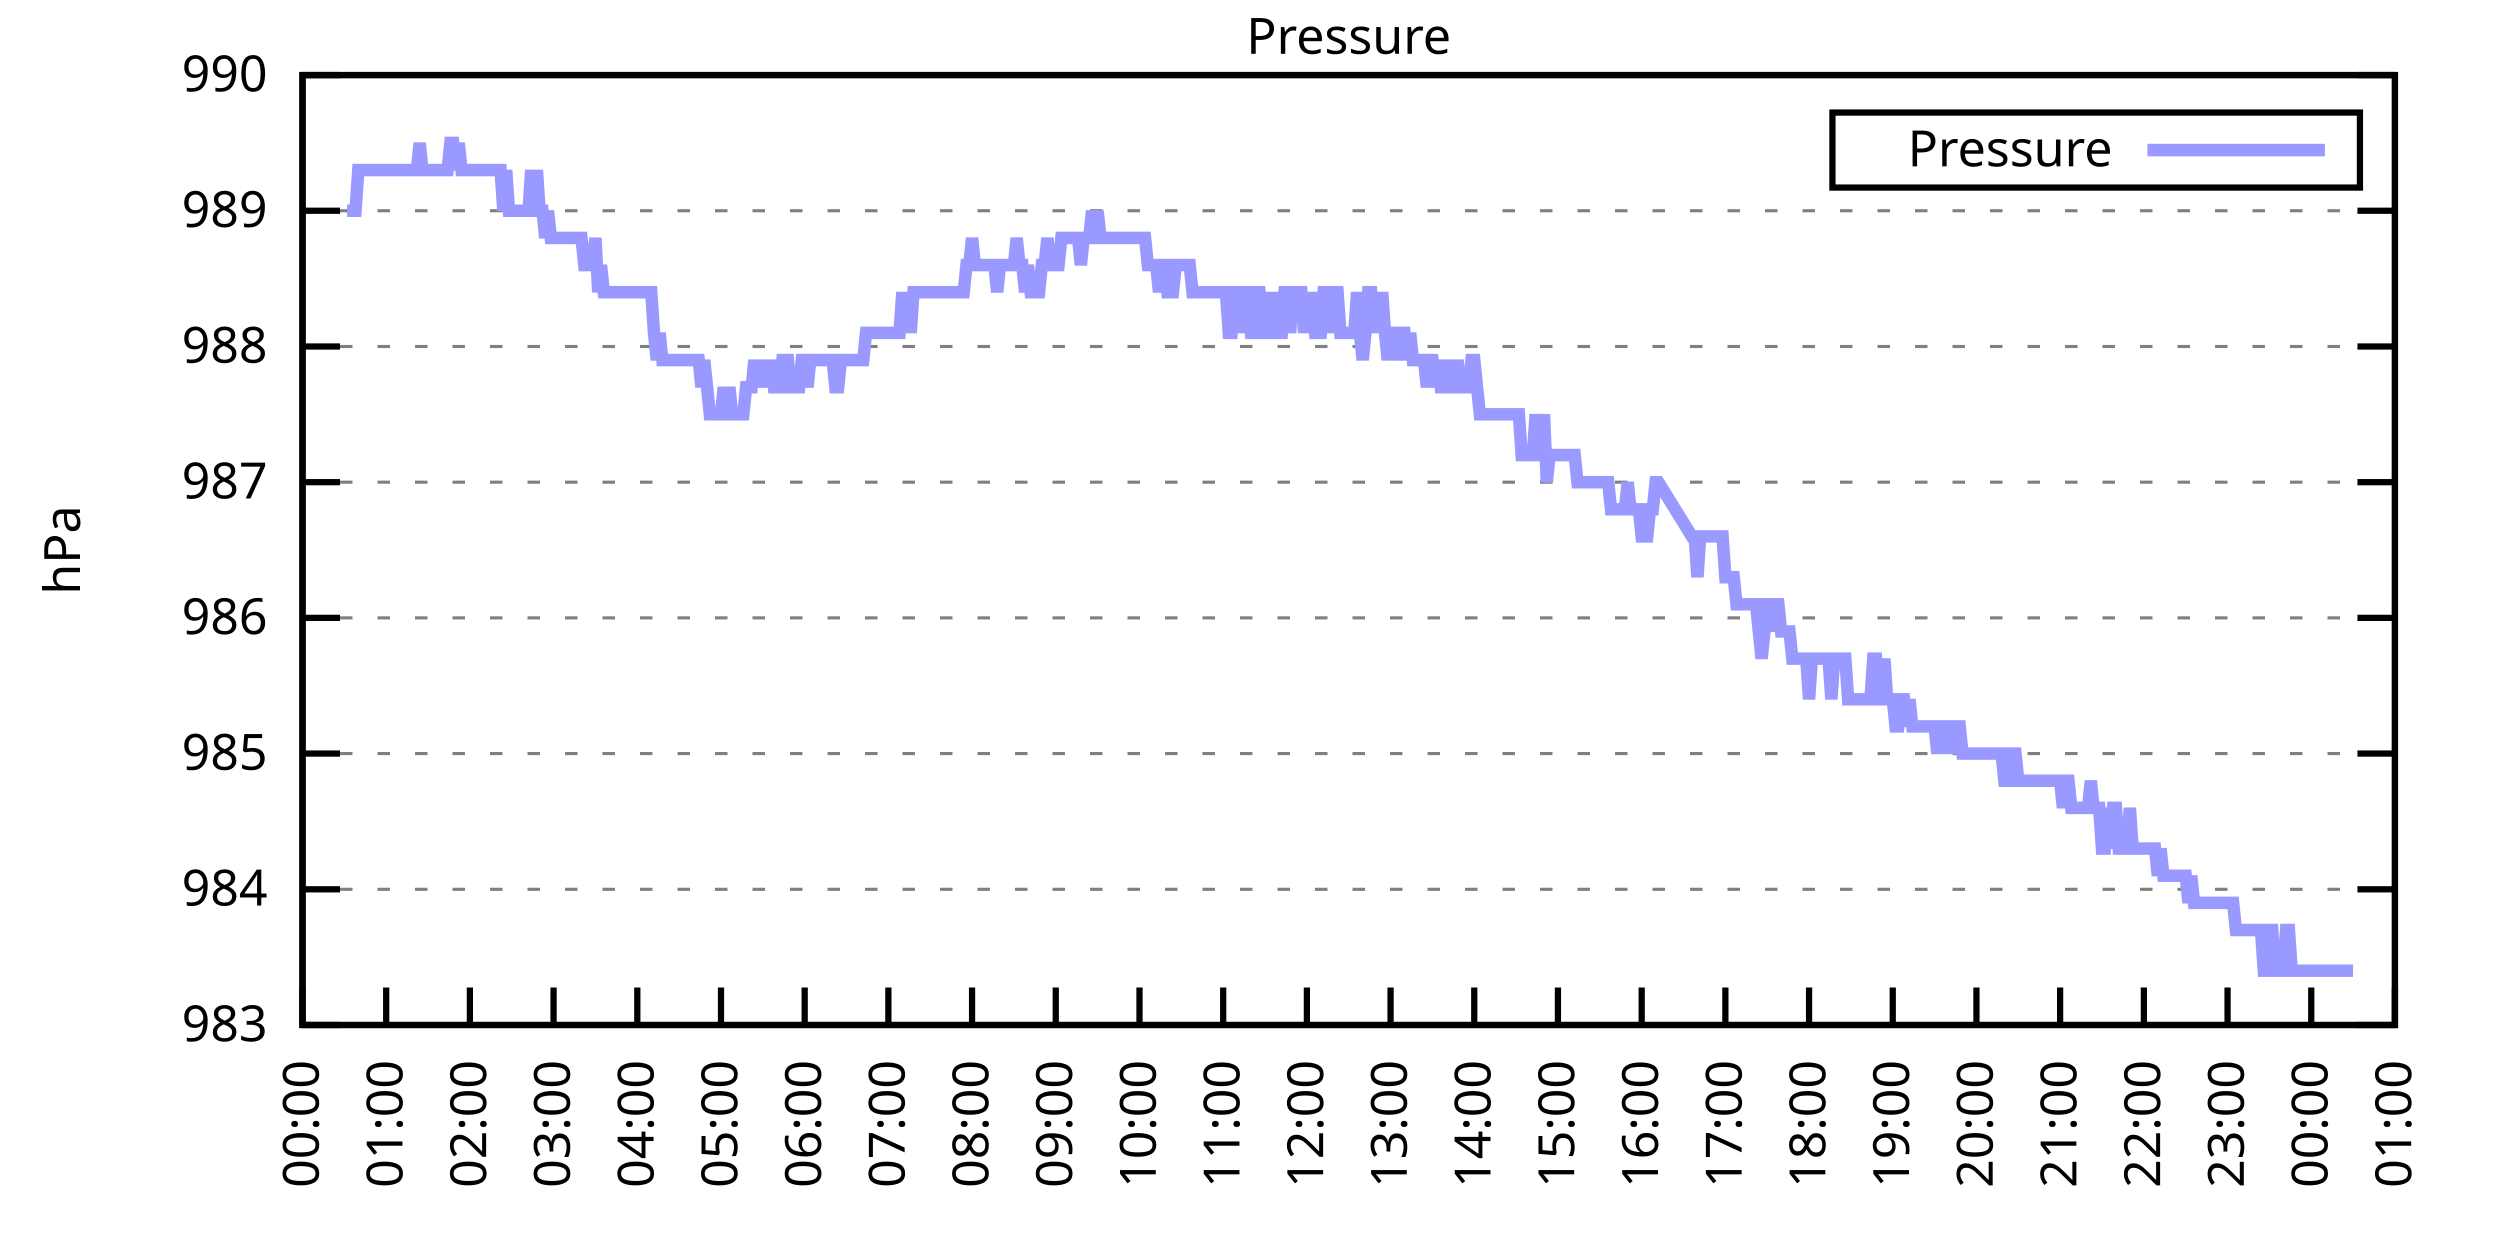
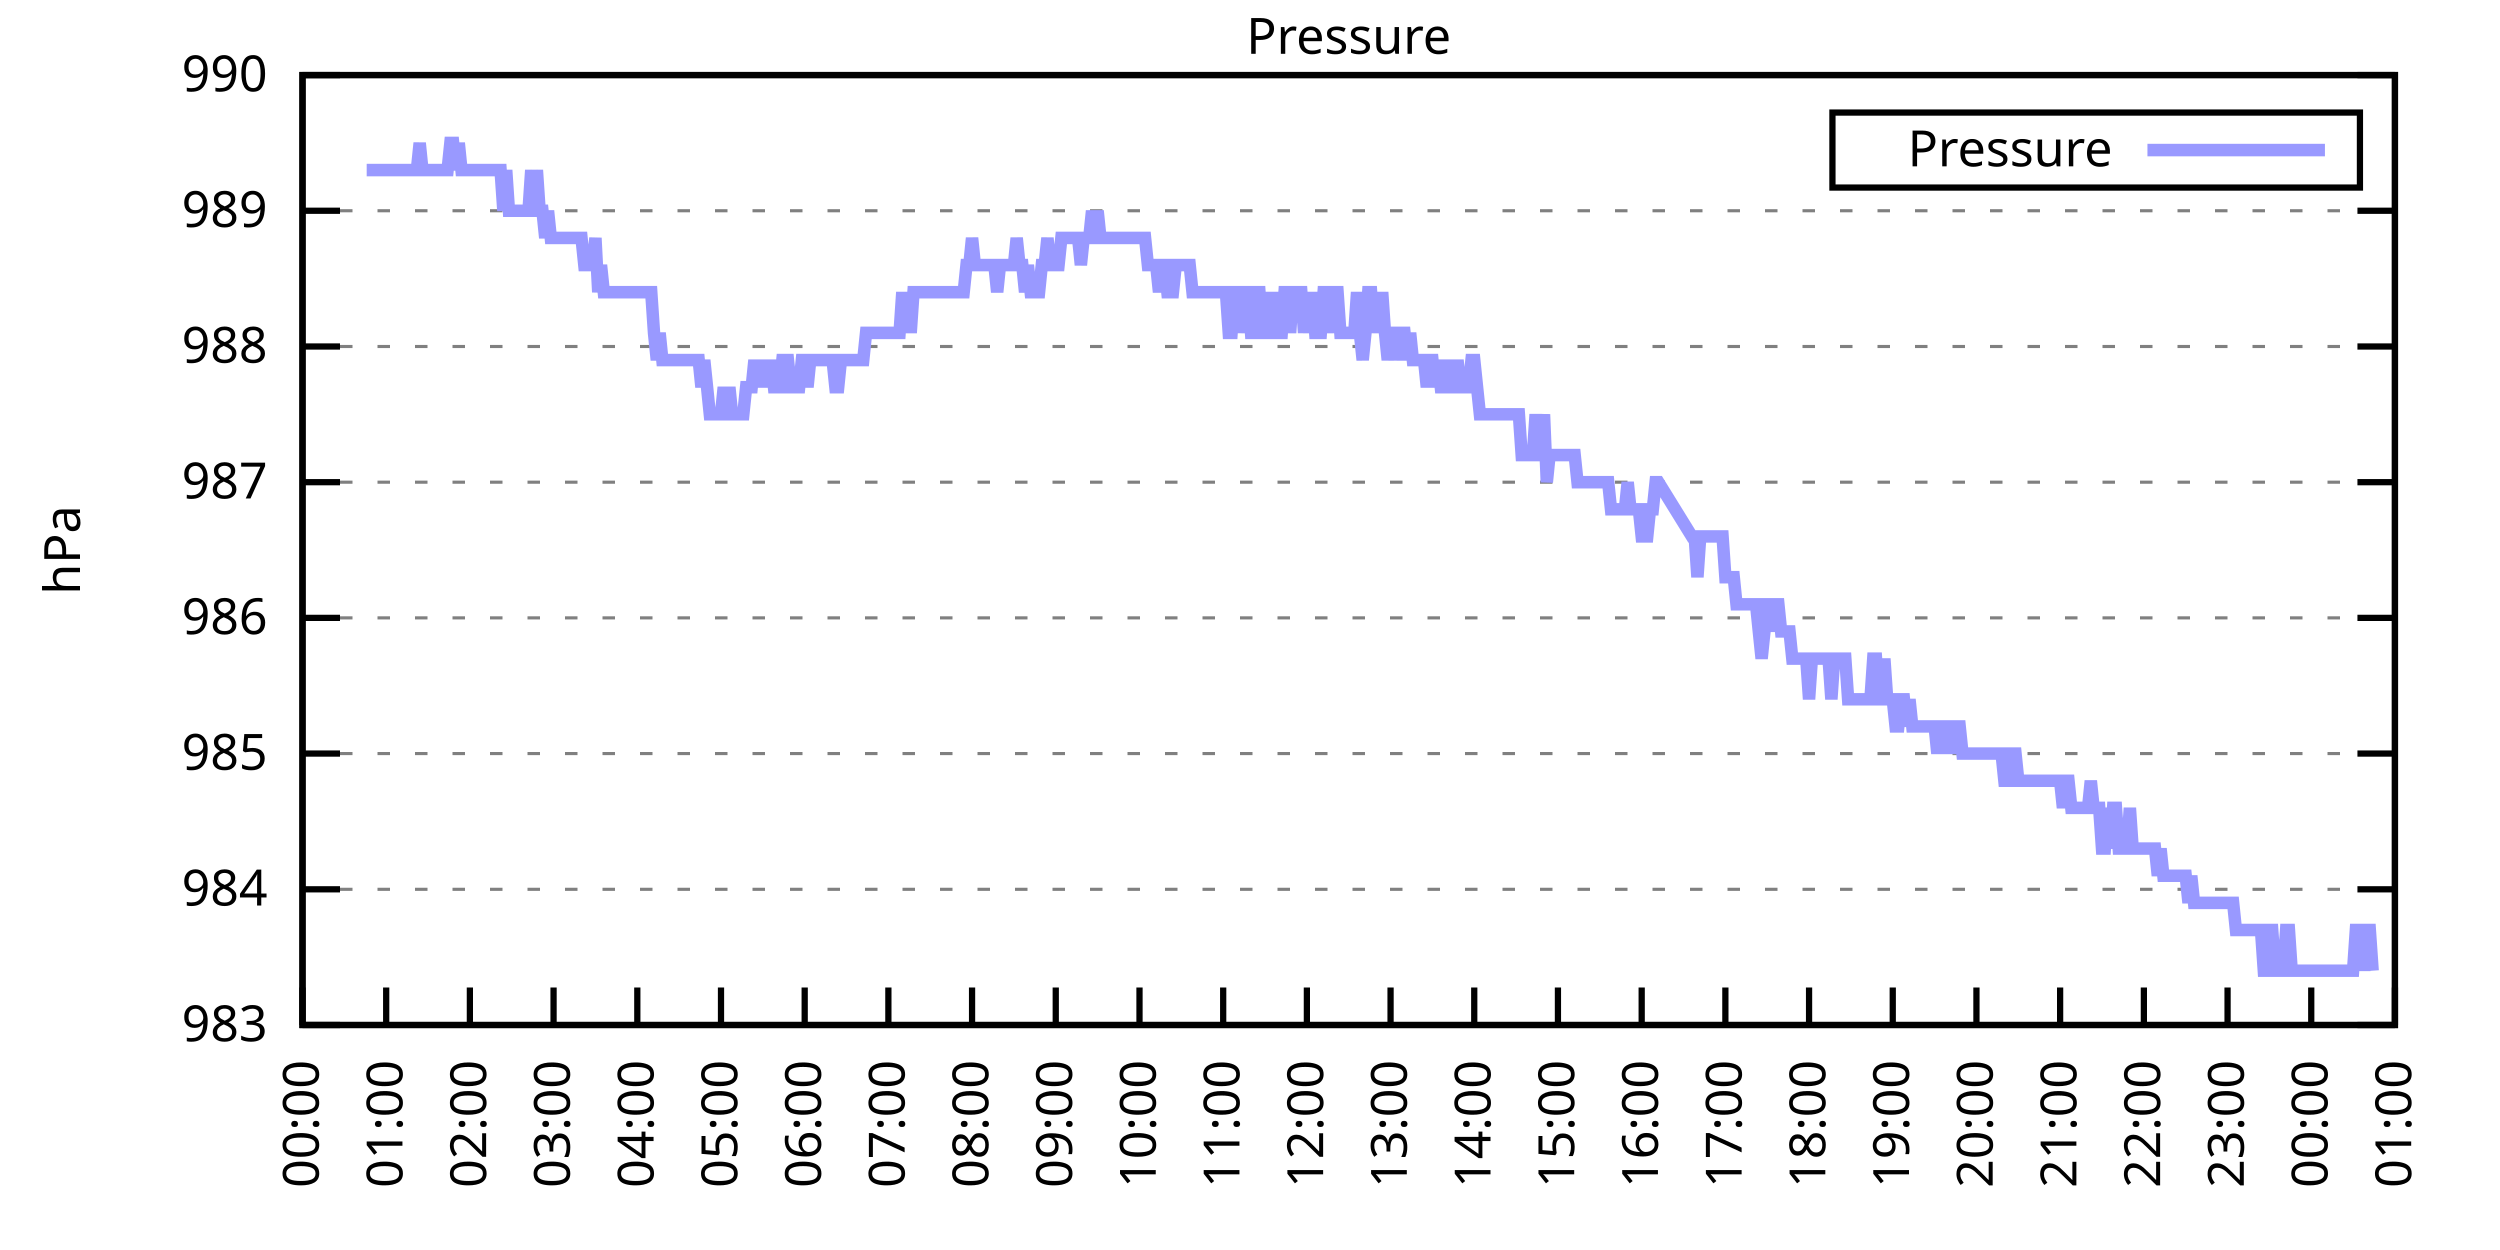
<svg xmlns="http://www.w3.org/2000/svg" xmlns:xlink="http://www.w3.org/1999/xlink" width="400" height="200" viewBox="0 0 400 200">
  <g id="gnuplot_canvas">
    <rect x="0" y="0" width="400" height="200" fill="none" />
    <defs>
      <circle id="gpDot" r="0.5" stroke-width="0.5" stroke="currentColor" />
      <path id="gpPt0" stroke-width="0.333" stroke="currentColor" d="M-1,0 h2 M0,-1 v2" />
      <path id="gpPt1" stroke-width="0.333" stroke="currentColor" d="M-1,-1 L1,1 M1,-1 L-1,1" />
      <path id="gpPt2" stroke-width="0.333" stroke="currentColor" d="M-1,0 L1,0 M0,-1 L0,1 M-1,-1 L1,1 M-1,1 L1,-1" />
      <rect id="gpPt3" stroke-width="0.333" stroke="currentColor" x="-1" y="-1" width="2" height="2" />
      <rect id="gpPt4" stroke-width="0.333" stroke="currentColor" fill="currentColor" x="-1" y="-1" width="2" height="2" />
      <circle id="gpPt5" stroke-width="0.333" stroke="currentColor" cx="0" cy="0" r="1" />
      <use xlink:href="#gpPt5" id="gpPt6" fill="currentColor" stroke="none" />
      <path id="gpPt7" stroke-width="0.333" stroke="currentColor" d="M0,-1.33 L-1.33,0.67 L1.33,0.67 z" />
      <use xlink:href="#gpPt7" id="gpPt8" fill="currentColor" stroke="none" />
      <use xlink:href="#gpPt7" id="gpPt9" stroke="currentColor" transform="rotate(180)" />
      <use xlink:href="#gpPt9" id="gpPt10" fill="currentColor" stroke="none" />
      <use xlink:href="#gpPt3" id="gpPt11" stroke="currentColor" transform="rotate(45)" />
      <use xlink:href="#gpPt11" id="gpPt12" fill="currentColor" stroke="none" />
      <path id="gpPt13" stroke-width="0.333" stroke="currentColor" d="M0,1.330 L1.265,0.411 L0.782,-1.067 L-0.782,-1.076 L-1.265,0.411 z" />
      <use xlink:href="#gpPt13" id="gpPt14" fill="currentColor" stroke="none" />
      <filter id="textbox" filterUnits="objectBoundingBox" x="0" y="0" height="1" width="1">
        <feFlood flood-color="white" flood-opacity="1" result="bgnd" />
        <feComposite in="SourceGraphic" in2="bgnd" operator="atop" />
      </filter>
      <filter id="greybox" filterUnits="objectBoundingBox" x="0" y="0" height="1" width="1">
        <feFlood flood-color="lightgrey" flood-opacity="1" result="grey" />
        <feComposite in="SourceGraphic" in2="grey" operator="atop" />
      </filter>
    </defs>
    <g fill="none" color="white" stroke="currentColor" stroke-width="1.00" stroke-linecap="butt" stroke-linejoin="miter">
</g>
    <g fill="none" color="black" stroke="currentColor" stroke-width="1.00" stroke-linecap="butt" stroke-linejoin="miter">
      <g stroke="none" shape-rendering="crispEdges">
        <polygon fill="rgb(255, 255, 255)" points="48.40,164.00 383.18,164.00 383.18,12.02 48.40,12.02 " />
      </g>
    </g>
    <g fill="none" color="black" stroke="currentColor" stroke-width="1.00" stroke-linecap="butt" stroke-linejoin="miter">
</g>
    <g fill="none" color="black" stroke="black" stroke-width="0.50" stroke-linecap="butt" stroke-linejoin="miter">
</g>
    <g fill="none" color="gray" stroke="currentColor" stroke-width="0.50" stroke-linecap="butt" stroke-linejoin="miter">
      <path stroke="gray" stroke-dasharray="2,4" class="gridline" d="M48.40,164.00 L383.19,164.00  " />
    </g>
    <g fill="none" color="gray" stroke="gray" stroke-width="1.00" stroke-linecap="butt" stroke-linejoin="miter">
</g>
    <g fill="none" color="black" stroke="currentColor" stroke-width="1.00" stroke-linecap="butt" stroke-linejoin="miter">
      <path stroke="black" d="M48.40,164.00 L54.40,164.00 M383.19,164.00 L377.19,164.00  " />
      <g transform="translate(42.80,166.60)" stroke="none" fill="black" font-family="Sans" font-size="8.00" text-anchor="end">
        <text>
          <tspan font-family="Sans"> 983</tspan>
        </text>
      </g>
    </g>
    <g fill="none" color="black" stroke="currentColor" stroke-width="1.00" stroke-linecap="butt" stroke-linejoin="miter">
</g>
    <g fill="none" color="black" stroke="black" stroke-width="0.50" stroke-linecap="butt" stroke-linejoin="miter">
</g>
    <g fill="none" color="gray" stroke="currentColor" stroke-width="0.50" stroke-linecap="butt" stroke-linejoin="miter">
      <path stroke="gray" stroke-dasharray="2,4" class="gridline" d="M48.40,142.29 L383.19,142.29  " />
    </g>
    <g fill="none" color="gray" stroke="gray" stroke-width="1.00" stroke-linecap="butt" stroke-linejoin="miter">
</g>
    <g fill="none" color="black" stroke="currentColor" stroke-width="1.00" stroke-linecap="butt" stroke-linejoin="miter">
      <path stroke="black" d="M48.40,142.29 L54.40,142.29 M383.19,142.29 L377.19,142.29  " />
      <g transform="translate(42.80,144.89)" stroke="none" fill="black" font-family="Sans" font-size="8.00" text-anchor="end">
        <text>
          <tspan font-family="Sans"> 984</tspan>
        </text>
      </g>
    </g>
    <g fill="none" color="black" stroke="currentColor" stroke-width="1.00" stroke-linecap="butt" stroke-linejoin="miter">
</g>
    <g fill="none" color="black" stroke="black" stroke-width="0.50" stroke-linecap="butt" stroke-linejoin="miter">
</g>
    <g fill="none" color="gray" stroke="currentColor" stroke-width="0.50" stroke-linecap="butt" stroke-linejoin="miter">
      <path stroke="gray" stroke-dasharray="2,4" class="gridline" d="M48.40,120.57 L383.19,120.57  " />
    </g>
    <g fill="none" color="gray" stroke="gray" stroke-width="1.00" stroke-linecap="butt" stroke-linejoin="miter">
</g>
    <g fill="none" color="black" stroke="currentColor" stroke-width="1.00" stroke-linecap="butt" stroke-linejoin="miter">
      <path stroke="black" d="M48.40,120.57 L54.40,120.57 M383.19,120.57 L377.19,120.57  " />
      <g transform="translate(42.80,123.17)" stroke="none" fill="black" font-family="Sans" font-size="8.00" text-anchor="end">
        <text>
          <tspan font-family="Sans"> 985</tspan>
        </text>
      </g>
    </g>
    <g fill="none" color="black" stroke="currentColor" stroke-width="1.00" stroke-linecap="butt" stroke-linejoin="miter">
</g>
    <g fill="none" color="black" stroke="black" stroke-width="0.50" stroke-linecap="butt" stroke-linejoin="miter">
</g>
    <g fill="none" color="gray" stroke="currentColor" stroke-width="0.50" stroke-linecap="butt" stroke-linejoin="miter">
      <path stroke="gray" stroke-dasharray="2,4" class="gridline" d="M48.40,98.86 L383.19,98.86  " />
    </g>
    <g fill="none" color="gray" stroke="gray" stroke-width="1.00" stroke-linecap="butt" stroke-linejoin="miter">
</g>
    <g fill="none" color="black" stroke="currentColor" stroke-width="1.00" stroke-linecap="butt" stroke-linejoin="miter">
      <path stroke="black" d="M48.40,98.86 L54.40,98.86 M383.19,98.86 L377.19,98.86  " />
      <g transform="translate(42.80,101.46)" stroke="none" fill="black" font-family="Sans" font-size="8.00" text-anchor="end">
        <text>
          <tspan font-family="Sans"> 986</tspan>
        </text>
      </g>
    </g>
    <g fill="none" color="black" stroke="currentColor" stroke-width="1.00" stroke-linecap="butt" stroke-linejoin="miter">
</g>
    <g fill="none" color="black" stroke="black" stroke-width="0.50" stroke-linecap="butt" stroke-linejoin="miter">
</g>
    <g fill="none" color="gray" stroke="currentColor" stroke-width="0.50" stroke-linecap="butt" stroke-linejoin="miter">
      <path stroke="gray" stroke-dasharray="2,4" class="gridline" d="M48.40,77.15 L383.19,77.15  " />
    </g>
    <g fill="none" color="gray" stroke="gray" stroke-width="1.00" stroke-linecap="butt" stroke-linejoin="miter">
</g>
    <g fill="none" color="black" stroke="currentColor" stroke-width="1.00" stroke-linecap="butt" stroke-linejoin="miter">
      <path stroke="black" d="M48.40,77.15 L54.40,77.15 M383.19,77.15 L377.19,77.15  " />
      <g transform="translate(42.80,79.75)" stroke="none" fill="black" font-family="Sans" font-size="8.00" text-anchor="end">
        <text>
          <tspan font-family="Sans"> 987</tspan>
        </text>
      </g>
    </g>
    <g fill="none" color="black" stroke="currentColor" stroke-width="1.00" stroke-linecap="butt" stroke-linejoin="miter">
</g>
    <g fill="none" color="black" stroke="black" stroke-width="0.50" stroke-linecap="butt" stroke-linejoin="miter">
</g>
    <g fill="none" color="gray" stroke="currentColor" stroke-width="0.50" stroke-linecap="butt" stroke-linejoin="miter">
      <path stroke="gray" stroke-dasharray="2,4" class="gridline" d="M48.40,55.44 L383.19,55.44  " />
    </g>
    <g fill="none" color="gray" stroke="gray" stroke-width="1.00" stroke-linecap="butt" stroke-linejoin="miter">
</g>
    <g fill="none" color="black" stroke="currentColor" stroke-width="1.00" stroke-linecap="butt" stroke-linejoin="miter">
      <path stroke="black" d="M48.40,55.44 L54.40,55.44 M383.19,55.44 L377.19,55.44  " />
      <g transform="translate(42.80,58.04)" stroke="none" fill="black" font-family="Sans" font-size="8.00" text-anchor="end">
        <text>
          <tspan font-family="Sans"> 988</tspan>
        </text>
      </g>
    </g>
    <g fill="none" color="black" stroke="currentColor" stroke-width="1.00" stroke-linecap="butt" stroke-linejoin="miter">
</g>
    <g fill="none" color="black" stroke="black" stroke-width="0.50" stroke-linecap="butt" stroke-linejoin="miter">
</g>
    <g fill="none" color="gray" stroke="currentColor" stroke-width="0.50" stroke-linecap="butt" stroke-linejoin="miter">
      <path stroke="gray" stroke-dasharray="2,4" class="gridline" d="M48.40,33.72 L383.19,33.72  " />
    </g>
    <g fill="none" color="gray" stroke="gray" stroke-width="1.00" stroke-linecap="butt" stroke-linejoin="miter">
</g>
    <g fill="none" color="black" stroke="currentColor" stroke-width="1.00" stroke-linecap="butt" stroke-linejoin="miter">
      <path stroke="black" d="M48.40,33.72 L54.40,33.72 M383.19,33.72 L377.19,33.72  " />
      <g transform="translate(42.80,36.32)" stroke="none" fill="black" font-family="Sans" font-size="8.00" text-anchor="end">
        <text>
          <tspan font-family="Sans"> 989</tspan>
        </text>
      </g>
    </g>
    <g fill="none" color="black" stroke="currentColor" stroke-width="1.00" stroke-linecap="butt" stroke-linejoin="miter">
</g>
    <g fill="none" color="black" stroke="black" stroke-width="0.50" stroke-linecap="butt" stroke-linejoin="miter">
</g>
    <g fill="none" color="gray" stroke="currentColor" stroke-width="0.50" stroke-linecap="butt" stroke-linejoin="miter">
      <path stroke="gray" stroke-dasharray="2,4" class="gridline" d="M48.40,12.01 L383.19,12.01  " />
    </g>
    <g fill="none" color="gray" stroke="gray" stroke-width="1.00" stroke-linecap="butt" stroke-linejoin="miter">
</g>
    <g fill="none" color="black" stroke="currentColor" stroke-width="1.00" stroke-linecap="butt" stroke-linejoin="miter">
      <path stroke="black" d="M48.40,12.01 L54.40,12.01 M383.19,12.01 L377.19,12.01  " />
      <g transform="translate(42.80,14.61)" stroke="none" fill="black" font-family="Sans" font-size="8.00" text-anchor="end">
        <text>
          <tspan font-family="Sans"> 990</tspan>
        </text>
      </g>
    </g>
    <g fill="none" color="black" stroke="currentColor" stroke-width="1.00" stroke-linecap="butt" stroke-linejoin="miter">
      <path stroke="black" d="M48.40,164.00 L48.40,158.00  " />
      <g transform="translate(51.00,169.60) rotate(270.00)" stroke="none" fill="black" font-family="Sans" font-size="8.00" text-anchor="end">
        <text>
          <tspan font-family="Sans">00:00</tspan>
        </text>
      </g>
    </g>
    <g fill="none" color="black" stroke="currentColor" stroke-width="1.00" stroke-linecap="butt" stroke-linejoin="miter">
      <path stroke="black" d="M61.79,164.00 L61.79,158.00  " />
      <g transform="translate(64.39,169.60) rotate(270.00)" stroke="none" fill="black" font-family="Sans" font-size="8.00" text-anchor="end">
        <text>
          <tspan font-family="Sans">01:00</tspan>
        </text>
      </g>
    </g>
    <g fill="none" color="black" stroke="currentColor" stroke-width="1.00" stroke-linecap="butt" stroke-linejoin="miter">
      <path stroke="black" d="M75.18,164.00 L75.18,158.00  " />
      <g transform="translate(77.78,169.60) rotate(270.00)" stroke="none" fill="black" font-family="Sans" font-size="8.00" text-anchor="end">
        <text>
          <tspan font-family="Sans">02:00</tspan>
        </text>
      </g>
    </g>
    <g fill="none" color="black" stroke="currentColor" stroke-width="1.00" stroke-linecap="butt" stroke-linejoin="miter">
      <path stroke="black" d="M88.57,164.00 L88.57,158.00  " />
      <g transform="translate(91.17,169.60) rotate(270.00)" stroke="none" fill="black" font-family="Sans" font-size="8.00" text-anchor="end">
        <text>
          <tspan font-family="Sans">03:00</tspan>
        </text>
      </g>
    </g>
    <g fill="none" color="black" stroke="currentColor" stroke-width="1.00" stroke-linecap="butt" stroke-linejoin="miter">
      <path stroke="black" d="M101.97,164.00 L101.97,158.00  " />
      <g transform="translate(104.57,169.60) rotate(270.00)" stroke="none" fill="black" font-family="Sans" font-size="8.00" text-anchor="end">
        <text>
          <tspan font-family="Sans">04:00</tspan>
        </text>
      </g>
    </g>
    <g fill="none" color="black" stroke="currentColor" stroke-width="1.00" stroke-linecap="butt" stroke-linejoin="miter">
      <path stroke="black" d="M115.36,164.00 L115.36,158.00  " />
      <g transform="translate(117.96,169.60) rotate(270.00)" stroke="none" fill="black" font-family="Sans" font-size="8.00" text-anchor="end">
        <text>
          <tspan font-family="Sans">05:00</tspan>
        </text>
      </g>
    </g>
    <g fill="none" color="black" stroke="currentColor" stroke-width="1.00" stroke-linecap="butt" stroke-linejoin="miter">
      <path stroke="black" d="M128.75,164.00 L128.75,158.00  " />
      <g transform="translate(131.35,169.60) rotate(270.00)" stroke="none" fill="black" font-family="Sans" font-size="8.00" text-anchor="end">
        <text>
          <tspan font-family="Sans">06:00</tspan>
        </text>
      </g>
    </g>
    <g fill="none" color="black" stroke="currentColor" stroke-width="1.00" stroke-linecap="butt" stroke-linejoin="miter">
      <path stroke="black" d="M142.14,164.00 L142.14,158.00  " />
      <g transform="translate(144.74,169.60) rotate(270.00)" stroke="none" fill="black" font-family="Sans" font-size="8.00" text-anchor="end">
        <text>
          <tspan font-family="Sans">07:00</tspan>
        </text>
      </g>
    </g>
    <g fill="none" color="black" stroke="currentColor" stroke-width="1.00" stroke-linecap="butt" stroke-linejoin="miter">
      <path stroke="black" d="M155.53,164.00 L155.53,158.00  " />
      <g transform="translate(158.13,169.60) rotate(270.00)" stroke="none" fill="black" font-family="Sans" font-size="8.00" text-anchor="end">
        <text>
          <tspan font-family="Sans">08:00</tspan>
        </text>
      </g>
    </g>
    <g fill="none" color="black" stroke="currentColor" stroke-width="1.00" stroke-linecap="butt" stroke-linejoin="miter">
      <path stroke="black" d="M168.92,164.00 L168.92,158.00  " />
      <g transform="translate(171.52,169.60) rotate(270.00)" stroke="none" fill="black" font-family="Sans" font-size="8.00" text-anchor="end">
        <text>
          <tspan font-family="Sans">09:00</tspan>
        </text>
      </g>
    </g>
    <g fill="none" color="black" stroke="currentColor" stroke-width="1.00" stroke-linecap="butt" stroke-linejoin="miter">
      <path stroke="black" d="M182.32,164.00 L182.32,158.00  " />
      <g transform="translate(184.92,169.60) rotate(270.00)" stroke="none" fill="black" font-family="Sans" font-size="8.00" text-anchor="end">
        <text>
          <tspan font-family="Sans">10:00</tspan>
        </text>
      </g>
    </g>
    <g fill="none" color="black" stroke="currentColor" stroke-width="1.00" stroke-linecap="butt" stroke-linejoin="miter">
      <path stroke="black" d="M195.71,164.00 L195.71,158.00  " />
      <g transform="translate(198.31,169.60) rotate(270.00)" stroke="none" fill="black" font-family="Sans" font-size="8.00" text-anchor="end">
        <text>
          <tspan font-family="Sans">11:00</tspan>
        </text>
      </g>
    </g>
    <g fill="none" color="black" stroke="currentColor" stroke-width="1.00" stroke-linecap="butt" stroke-linejoin="miter">
      <path stroke="black" d="M209.10,164.00 L209.10,158.00  " />
      <g transform="translate(211.70,169.60) rotate(270.00)" stroke="none" fill="black" font-family="Sans" font-size="8.00" text-anchor="end">
        <text>
          <tspan font-family="Sans">12:00</tspan>
        </text>
      </g>
    </g>
    <g fill="none" color="black" stroke="currentColor" stroke-width="1.00" stroke-linecap="butt" stroke-linejoin="miter">
      <path stroke="black" d="M222.49,164.00 L222.49,158.00  " />
      <g transform="translate(225.09,169.60) rotate(270.00)" stroke="none" fill="black" font-family="Sans" font-size="8.00" text-anchor="end">
        <text>
          <tspan font-family="Sans">13:00</tspan>
        </text>
      </g>
    </g>
    <g fill="none" color="black" stroke="currentColor" stroke-width="1.00" stroke-linecap="butt" stroke-linejoin="miter">
      <path stroke="black" d="M235.88,164.00 L235.88,158.00  " />
      <g transform="translate(238.48,169.60) rotate(270.00)" stroke="none" fill="black" font-family="Sans" font-size="8.00" text-anchor="end">
        <text>
          <tspan font-family="Sans">14:00</tspan>
        </text>
      </g>
    </g>
    <g fill="none" color="black" stroke="currentColor" stroke-width="1.00" stroke-linecap="butt" stroke-linejoin="miter">
      <path stroke="black" d="M249.27,164.00 L249.27,158.00  " />
      <g transform="translate(251.87,169.60) rotate(270.00)" stroke="none" fill="black" font-family="Sans" font-size="8.00" text-anchor="end">
        <text>
          <tspan font-family="Sans">15:00</tspan>
        </text>
      </g>
    </g>
    <g fill="none" color="black" stroke="currentColor" stroke-width="1.00" stroke-linecap="butt" stroke-linejoin="miter">
      <path stroke="black" d="M262.67,164.00 L262.67,158.00  " />
      <g transform="translate(265.27,169.60) rotate(270.00)" stroke="none" fill="black" font-family="Sans" font-size="8.00" text-anchor="end">
        <text>
          <tspan font-family="Sans">16:00</tspan>
        </text>
      </g>
    </g>
    <g fill="none" color="black" stroke="currentColor" stroke-width="1.00" stroke-linecap="butt" stroke-linejoin="miter">
      <path stroke="black" d="M276.06,164.00 L276.06,158.00  " />
      <g transform="translate(278.66,169.60) rotate(270.00)" stroke="none" fill="black" font-family="Sans" font-size="8.00" text-anchor="end">
        <text>
          <tspan font-family="Sans">17:00</tspan>
        </text>
      </g>
    </g>
    <g fill="none" color="black" stroke="currentColor" stroke-width="1.00" stroke-linecap="butt" stroke-linejoin="miter">
      <path stroke="black" d="M289.45,164.00 L289.45,158.00  " />
      <g transform="translate(292.05,169.60) rotate(270.00)" stroke="none" fill="black" font-family="Sans" font-size="8.00" text-anchor="end">
        <text>
          <tspan font-family="Sans">18:00</tspan>
        </text>
      </g>
    </g>
    <g fill="none" color="black" stroke="currentColor" stroke-width="1.00" stroke-linecap="butt" stroke-linejoin="miter">
      <path stroke="black" d="M302.84,164.00 L302.84,158.00  " />
      <g transform="translate(305.44,169.60) rotate(270.00)" stroke="none" fill="black" font-family="Sans" font-size="8.00" text-anchor="end">
        <text>
          <tspan font-family="Sans">19:00</tspan>
        </text>
      </g>
    </g>
    <g fill="none" color="black" stroke="currentColor" stroke-width="1.00" stroke-linecap="butt" stroke-linejoin="miter">
      <path stroke="black" d="M316.23,164.00 L316.23,158.00  " />
      <g transform="translate(318.83,169.60) rotate(270.00)" stroke="none" fill="black" font-family="Sans" font-size="8.00" text-anchor="end">
        <text>
          <tspan font-family="Sans">20:00</tspan>
        </text>
      </g>
    </g>
    <g fill="none" color="black" stroke="currentColor" stroke-width="1.00" stroke-linecap="butt" stroke-linejoin="miter">
      <path stroke="black" d="M329.62,164.00 L329.62,158.00  " />
      <g transform="translate(332.22,169.60) rotate(270.00)" stroke="none" fill="black" font-family="Sans" font-size="8.00" text-anchor="end">
        <text>
          <tspan font-family="Sans">21:00</tspan>
        </text>
      </g>
    </g>
    <g fill="none" color="black" stroke="currentColor" stroke-width="1.00" stroke-linecap="butt" stroke-linejoin="miter">
      <path stroke="black" d="M343.02,164.00 L343.02,158.00  " />
      <g transform="translate(345.62,169.60) rotate(270.00)" stroke="none" fill="black" font-family="Sans" font-size="8.00" text-anchor="end">
        <text>
          <tspan font-family="Sans">22:00</tspan>
        </text>
      </g>
    </g>
    <g fill="none" color="black" stroke="currentColor" stroke-width="1.00" stroke-linecap="butt" stroke-linejoin="miter">
      <path stroke="black" d="M356.41,164.00 L356.41,158.00  " />
      <g transform="translate(359.01,169.60) rotate(270.00)" stroke="none" fill="black" font-family="Sans" font-size="8.00" text-anchor="end">
        <text>
          <tspan font-family="Sans">23:00</tspan>
        </text>
      </g>
    </g>
    <g fill="none" color="black" stroke="currentColor" stroke-width="1.00" stroke-linecap="butt" stroke-linejoin="miter">
      <path stroke="black" d="M369.80,164.00 L369.80,158.00  " />
      <g transform="translate(372.40,169.60) rotate(270.00)" stroke="none" fill="black" font-family="Sans" font-size="8.00" text-anchor="end">
        <text>
          <tspan font-family="Sans">00:00</tspan>
        </text>
      </g>
    </g>
    <g fill="none" color="black" stroke="currentColor" stroke-width="1.00" stroke-linecap="butt" stroke-linejoin="miter">
      <path stroke="black" d="M383.19,164.00 L383.19,158.00  " />
      <g transform="translate(385.79,169.60) rotate(270.00)" stroke="none" fill="black" font-family="Sans" font-size="8.00" text-anchor="end">
        <text>
          <tspan font-family="Sans">01:00</tspan>
        </text>
      </g>
    </g>
    <g fill="none" color="black" stroke="currentColor" stroke-width="1.00" stroke-linecap="butt" stroke-linejoin="miter">
</g>
    <g fill="none" color="black" stroke="currentColor" stroke-width="1.00" stroke-linecap="butt" stroke-linejoin="miter">
      <path stroke="black" d="M48.40,12.01 L48.40,164.00 L383.19,164.00 L383.19,12.01 L48.40,12.01 Z  " />
    </g>
    <g fill="none" color="black" stroke="currentColor" stroke-width="1.00" stroke-linecap="butt" stroke-linejoin="miter">
</g>
    <g fill="none" color="black" stroke="currentColor" stroke-width="1.00" stroke-linecap="butt" stroke-linejoin="miter">
      <path stroke="black" d="M293.19,30.01 L293.19,18.01 L377.59,18.01 L377.59,30.01 L293.19,30.01 Z  " />
    </g>
    <g id="Pressure_plot_1">
      <g fill="none" color="white" stroke="black" stroke-width="2.00" stroke-linecap="butt" stroke-linejoin="miter">
</g>
      <g fill="none" color="black" stroke="currentColor" stroke-width="2.00" stroke-linecap="butt" stroke-linejoin="miter">
        <g transform="translate(337.99,26.61)" stroke="none" fill="black" font-family="Sans" font-size="8.00" text-anchor="end">
          <text>
            <tspan font-family="Sans">Pressure</tspan>
          </text>
        </g>
      </g>
      <g fill="none" color="black" stroke="currentColor" stroke-width="2.00" stroke-linecap="butt" stroke-linejoin="miter">
-         <path stroke="rgb(153, 153, 255)" d="M343.59,24.01 L371.99,24.01 M55.54,33.72 L55.99,33.72 L56.43,33.72 L56.88,33.72 L57.33,27.21 L57.77,27.21   L58.22,27.21 L58.67,27.21 L59.11,27.21 L59.56,27.21 L60.01,27.21 L60.45,27.21 L60.90,27.21 L61.35,27.21   L61.79,27.21 L62.24,27.21 L62.68,27.21 L63.13,27.21 L63.58,27.21 L64.02,27.21 L64.47,27.21 L64.92,27.21   L65.36,27.21 L65.81,27.21 L66.26,27.21 L66.70,27.21 L67.15,22.87 L67.59,27.21 L68.04,27.21 L68.49,27.21   L68.93,27.21 L69.38,27.21 L69.83,27.21 L70.27,27.21 L70.72,27.21 L71.17,27.21 L71.61,27.21 L72.06,22.87   L72.50,22.87 L72.95,27.21 L73.40,22.87 L73.84,27.21 L74.29,27.21 L74.74,27.21 L75.18,27.21 L75.63,27.21   L76.08,27.21 L76.52,27.21 L76.97,27.21 L77.42,27.21 L77.86,27.21 L78.31,27.21 L78.75,27.21 L79.20,27.21   L79.65,27.21 L80.09,27.21 L80.54,33.72 L80.99,27.21 L81.43,33.72 L81.88,33.72 L82.33,33.72 L82.77,33.72   L83.22,33.72 L83.66,33.72 L84.11,33.72 L84.56,33.72 L85.00,27.21 L85.45,33.72 L85.90,27.21 L86.34,33.72   L86.79,33.72 L87.24,38.07 L87.68,33.72 L88.13,38.07 L88.57,38.07 L89.02,38.07 L89.47,38.07 L89.91,38.07   L90.36,38.07 L90.81,38.07 L91.25,38.07 L91.70,38.07 L92.15,38.07 L92.59,38.07 L93.04,38.07 L93.49,42.41   L93.93,42.41 L94.38,42.41 L94.82,42.41 L95.27,38.07 L95.72,46.75 L96.16,42.41 L96.61,46.75 L97.06,46.75   L97.50,46.75 L97.95,46.75 L98.40,46.75 L98.84,46.75 L99.29,46.75 L99.73,46.75 L100.18,46.75 L100.63,46.75   L101.07,46.75 L101.52,46.75 L101.97,46.75 L102.41,46.75 L102.86,46.75 L103.31,46.75 L103.75,46.75 L104.20,46.75   L104.64,53.26 L105.09,57.61 L105.54,53.26 L105.98,57.61 L106.43,57.61 L106.88,57.61 L107.32,57.61 L107.77,57.61   L108.22,57.61 L108.66,57.61 L109.11,57.61 L109.55,57.61 L110.00,57.61 L110.45,57.61 L110.89,57.61 L111.34,57.61   L111.79,57.61 L112.23,61.95 L112.68,57.61 L113.13,61.95 L113.57,66.29 L114.02,66.29 L114.47,66.29 L114.91,66.29   L115.36,66.29 L115.80,61.95 L116.25,66.29 L116.70,61.95 L117.14,66.29 L117.59,66.29 L118.04,66.29 L118.48,66.29   L118.93,66.29 L119.38,61.95 L119.82,61.95 L120.27,61.95 L120.71,57.61 L121.16,61.95 L121.61,57.61 L122.05,61.95   L122.50,57.61 L122.95,61.95 L123.39,57.61 L123.84,61.95 L124.29,61.95 L124.73,61.95 L125.18,57.61 L125.62,57.61   L126.07,57.61 L126.52,61.95 L126.96,61.95 L127.41,61.95 L127.86,61.95 L128.30,57.61 L128.75,57.61 L129.20,61.95   L129.64,57.61 L130.09,57.61 L130.54,57.61 L130.98,57.61 L131.43,57.61 L131.87,57.61 L132.32,57.61 L132.77,57.61   L133.21,57.61 L133.66,61.95 L134.11,61.95 L134.55,57.61 L135.00,57.61 L135.45,57.61 L135.89,57.61 L136.34,57.61   L136.78,57.61 L137.23,57.61 L137.68,57.61 L138.12,57.61 L138.57,53.26 L139.02,53.26 L139.46,53.26 L139.91,53.26   L140.36,53.26 L140.80,53.26 L141.25,53.26 L141.69,53.26 L142.14,53.26 L142.59,53.26 L143.03,53.26 L143.48,53.26   L143.93,53.26 L144.37,46.75 L144.82,53.26 L145.27,46.75 L145.71,53.26 L146.16,46.75 L146.61,46.75 L147.05,46.75   L147.50,46.75 L147.94,46.75 L148.39,46.75 L148.84,46.75 L149.28,46.75 L149.73,46.75 L150.18,46.75 L150.62,46.75   L151.07,46.75 L151.52,46.75 L151.96,46.75 L152.41,46.75 L152.85,46.75 L153.30,46.75 L153.75,46.75 L154.19,46.75   L154.64,42.41 L155.09,42.41 L155.53,38.07 L155.98,42.41 L156.43,42.41 L156.87,42.41 L157.32,42.41 L157.76,42.41   L158.21,42.41 L158.66,42.41 L159.10,42.41 L159.55,46.75 L160.00,42.41 L160.44,42.41 L160.89,42.41 L161.34,42.41   L161.78,42.41 L162.23,42.41 L162.67,38.07 L163.12,42.41 L163.57,42.41 L164.01,46.75 L164.46,42.41 L164.91,46.75   L165.35,46.75 L165.80,46.75 L166.25,46.75 L166.69,42.41 L167.14,42.41 L167.59,38.07 L168.03,42.41 L168.48,42.41   L168.92,42.41 L169.37,42.41 L169.82,38.07 L170.26,38.07 L170.71,38.07 L171.16,38.07 L171.60,38.07 L172.05,38.07   L172.50,38.07 L172.94,42.41 L173.39,38.07 L173.83,38.07 L174.28,38.07 L174.73,33.72 L175.17,38.07 L175.62,33.72   L176.07,38.07 L176.51,38.07 L176.96,38.07 L177.41,38.07 L177.85,38.07 L178.30,38.07 L178.74,38.07 L179.19,38.07   L179.64,38.07 L180.08,38.07 L180.53,38.07 L180.98,38.07 L181.42,38.07 L181.87,38.07 L182.32,38.07 L182.76,38.07   L183.21,38.07 L183.66,42.41 L184.10,42.41 L184.55,42.41 L184.99,42.41 L185.44,46.75 L185.89,42.41 L186.33,42.41   L186.78,46.75 L187.23,46.75 L187.67,46.75 L188.12,42.41 L188.57,42.41 L189.01,42.41 L189.46,42.41 L189.90,42.41   L190.35,42.41 L190.80,46.75 L191.24,46.75 L191.69,46.75 L192.14,46.75 L192.58,46.75 L193.03,46.75 L193.48,46.75   L193.92,46.75 L194.37,46.75 L194.81,46.75 L195.26,46.75 L195.71,46.75 L196.15,46.75 L196.60,53.26 L197.05,53.26   L197.49,46.75 L197.94,46.75 L198.39,46.75 L198.83,53.26 L199.28,46.75 L199.73,46.75 L200.17,53.26 L200.62,53.26   L201.06,46.75 L201.51,46.75 L201.96,53.26 L202.40,53.26 L202.85,46.75 L203.30,53.26 L203.74,53.26 L204.19,46.75   L204.64,53.26 L205.08,53.26 L205.53,46.75 L205.97,46.75 L206.42,53.26 L206.87,46.75 L207.31,46.75 L207.76,46.75   L208.21,46.75 L208.65,53.26 L209.10,46.75 L209.55,53.26 L209.99,46.75 L210.44,53.26 L210.88,53.26 L211.33,53.26   L211.78,46.75 L212.22,46.75 L212.67,46.75 L213.12,53.26 L213.56,46.75 L214.01,46.75 L214.46,53.26 L214.90,53.26   L215.35,53.26 L215.80,53.26 L216.24,53.26 L216.69,53.26 L217.13,46.75 L217.58,53.26 L218.03,57.61 L218.47,53.26   L218.92,46.75 L219.37,46.75 L219.81,53.26 L220.26,46.75 L220.71,53.26 L221.15,46.75 L221.60,53.26 L222.04,57.61   L222.49,53.26 L222.94,53.26 L223.38,57.61 L223.83,53.26 L224.28,53.26 L224.72,53.26 L225.17,57.61 L225.62,53.26   L226.06,57.61 L226.51,57.61 L226.95,57.61 L227.40,57.61 L227.85,57.61 L228.29,61.95 L228.74,57.61 L229.19,57.61   L229.63,61.95 L230.08,57.61 L230.53,61.95 L230.97,61.95 L231.42,57.61 L231.86,61.95 L232.31,61.95 L232.76,61.95   L233.20,57.61 L233.65,61.95 L234.10,61.95 L234.54,61.95 L234.99,61.95 L235.44,57.61 L235.88,57.61 L236.33,61.95   L236.78,66.29 L237.22,66.29 L237.67,66.29 L238.11,66.29 L238.56,66.29 L239.01,66.29 L239.45,66.29 L239.90,66.29   L240.35,66.29 L240.79,66.29 L241.24,66.29 L241.69,66.29 L242.13,66.29 L242.58,66.29 L243.02,66.29 L243.47,72.81   L243.92,72.81 L244.36,72.81 L244.81,72.81 L245.26,72.81 L245.70,66.29 L246.15,72.81 L246.60,72.81 L247.04,66.29   L247.49,77.15 L247.93,72.81 L248.38,72.81 L248.83,72.81 L249.27,72.81 L249.72,72.81 L250.17,72.81 L250.61,72.81   L251.06,72.81 L251.51,72.81 L251.95,72.81 L252.40,77.15 L252.85,77.15 L253.29,77.15 L253.74,77.15 L254.18,77.15   L254.63,77.15 L255.08,77.15 L255.52,77.15 L255.97,77.15 L256.42,77.15 L256.86,77.15 L257.31,77.15 L257.76,81.49   L258.20,81.49 L258.65,81.49 L259.09,81.49 L259.54,81.49 L259.99,81.49 L260.43,77.15 L260.88,81.49 L261.33,81.49   L261.77,81.49 L262.22,81.49 L262.67,85.83 L263.11,85.83 L263.56,85.83 L264.00,81.49 L264.45,81.49 L264.90,77.15   L265.34,77.15 L270.70,85.83 L271.15,85.83 L271.59,92.35 L272.04,85.83 L272.49,85.83 L272.93,85.83 L273.38,85.83   L273.83,85.83 L274.27,85.83 L274.72,85.83 L275.16,85.83 L275.61,85.83 L276.06,92.35 L276.50,92.35 L276.95,92.35   L277.40,92.35 L277.84,96.69 L278.29,96.69 L278.74,96.69 L279.18,96.69 L279.63,96.69 L280.07,96.69 L280.52,96.69   L280.97,96.69 L281.41,101.03 L281.86,105.38 L282.31,101.03 L282.75,96.69 L283.20,96.69 L283.65,101.03 L284.09,96.69   L284.54,96.69 L284.98,101.03 L285.43,101.03 L285.88,101.03 L286.32,101.03 L286.77,105.38 L287.22,105.38 L287.66,105.38   L288.11,105.38 L288.56,105.38 L289.00,105.38 L289.45,111.89 L289.90,105.38 L290.34,105.38 L290.79,105.38 L291.23,105.38   L291.68,105.38 L292.13,105.38 L292.57,105.38 L293.02,111.89 L293.47,105.38 L293.91,105.38 L294.36,105.38 L294.81,105.38   L295.25,105.38 L295.70,111.89 L296.14,111.89 L296.59,111.89 L297.04,111.89 L297.48,111.89 L297.93,111.89 L298.38,111.89   L298.82,111.89 L299.27,111.89 L299.72,105.38 L300.16,105.38 L300.61,111.89 L301.05,111.89 L301.50,105.38 L301.95,111.89   L302.39,111.89 L302.84,111.89 L303.29,116.23 L303.73,116.23 L304.18,111.89 L304.63,111.89 L305.07,116.23 L305.52,111.89   L305.97,116.23 L306.41,116.23 L306.86,116.23 L307.30,116.23 L307.75,116.23 L308.20,116.23 L308.64,116.23 L309.09,116.23   L309.54,116.23 L309.98,120.57 L310.43,116.23 L310.88,116.23 L311.32,120.57 L311.77,116.23 L312.21,116.23 L312.66,120.57   L313.11,116.23 L313.55,116.23 L314.00,120.57 L314.45,120.57 L314.89,120.57 L315.34,120.57 L315.79,120.57 L316.23,120.57   L316.68,120.57 L317.12,120.57 L317.57,120.57 L318.02,120.57 L318.46,120.57 L318.91,120.57 L319.36,120.57 L319.80,120.57   L320.25,120.57 L320.70,124.92 L321.14,124.92 L321.59,124.92 L322.04,120.57 L322.48,120.57 L322.93,124.92 L323.37,124.92   L323.82,124.92 L324.27,124.92 L324.71,124.92 L325.16,124.92 L325.61,124.92 L326.05,124.92 L326.50,124.92 L326.95,124.92   L327.39,124.92 L327.84,124.92 L328.28,124.92 L328.73,124.92 L329.18,124.92 L329.62,124.92 L330.07,129.26 L330.52,124.92   L330.96,124.92 L331.41,129.26 L331.86,129.26 L332.30,129.26 L332.75,129.26 L333.19,129.26 L333.64,129.26 L334.09,129.26   L334.53,124.92 L334.98,129.26 L335.43,129.26 L335.87,129.26 L336.32,135.77 L336.77,135.77 L337.21,129.26 L337.66,135.77   L338.10,129.26 L338.55,129.26 L339.00,135.77 L339.44,135.77 L339.89,135.77 L340.34,135.77 L340.78,129.26 L341.23,135.77   L341.68,135.77 L342.12,135.77 L342.57,135.77 L343.02,135.77 L343.46,135.77 L343.91,135.77 L344.35,135.77 L344.80,135.77   L345.25,140.12 L345.69,135.77 L346.14,140.12 L346.59,140.12 L347.03,140.12 L347.48,140.12 L347.93,140.12 L348.37,140.12   L348.82,140.12 L349.26,140.12 L349.71,140.12 L350.16,144.46 L350.60,140.12 L351.05,144.46 L351.50,144.46 L351.94,144.46   L352.39,144.46 L352.84,144.46 L353.28,144.46 L353.73,144.46 L354.17,144.46 L354.62,144.46 L355.07,144.46 L355.51,144.46   L355.96,144.46 L356.41,144.46 L356.85,144.46 L357.30,144.46 L357.75,148.80 L358.19,148.80 L358.64,148.80 L359.09,148.80   L359.53,148.80 L359.98,148.80 L360.42,148.80 L360.87,148.80 L361.32,148.80 L361.76,148.80 L362.21,155.31 L362.66,155.31   L363.10,148.80 L363.55,148.80 L364.00,155.31 L364.44,155.31 L364.89,155.31 L365.33,155.31 L365.78,148.80 L366.23,148.80   L366.67,155.31 L367.12,155.31 L367.57,155.31 L368.01,155.31 L368.46,155.31 L368.91,155.31 L369.35,155.31 L369.80,155.31   L370.24,155.31 L370.69,155.31 L371.14,155.31 L371.58,155.31 L372.03,155.31 L372.48,155.31 L372.92,155.31 L373.37,155.31   L373.82,155.31 L374.26,155.31 L374.71,155.31 L375.16,155.31 L375.60,155.31 L376.05,155.31 L376.49,155.31  " />
+         <path stroke="rgb(153, 153, 255)" d="M343.59,24.01 L371.99,24.01 M58.67,27.21 L59.11,27.21 L59.56,27.21 L60.01,27.21 L60.45,27.21 L60.90,27.21   L61.35,27.21 L61.79,27.21 L62.24,27.21 L62.68,27.21 L63.13,27.21 L63.58,27.21 L64.02,27.21 L64.47,27.21   L64.92,27.21 L65.36,27.21 L65.81,27.21 L66.26,27.21 L66.70,27.21 L67.15,22.87 L67.59,27.21 L68.04,27.21   L68.49,27.21 L68.93,27.21 L69.38,27.21 L69.83,27.21 L70.27,27.21 L70.72,27.21 L71.17,27.21 L71.61,27.21   L72.06,22.87 L72.50,22.87 L72.95,27.21 L73.40,22.87 L73.84,27.21 L74.29,27.21 L74.74,27.21 L75.18,27.21   L75.63,27.21 L76.08,27.21 L76.52,27.21 L76.97,27.21 L77.42,27.21 L77.86,27.21 L78.31,27.21 L78.75,27.21   L79.20,27.21 L79.65,27.21 L80.09,27.21 L80.54,33.72 L80.99,27.21 L81.43,33.72 L81.88,33.72 L82.33,33.72   L82.77,33.72 L83.22,33.72 L83.66,33.72 L84.11,33.72 L84.56,33.72 L85.00,27.21 L85.45,33.72 L85.90,27.21   L86.34,33.72 L86.79,33.72 L87.24,38.07 L87.68,33.72 L88.13,38.07 L88.57,38.07 L89.02,38.07 L89.47,38.07   L89.91,38.07 L90.36,38.07 L90.81,38.07 L91.25,38.07 L91.70,38.07 L92.15,38.07 L92.59,38.07 L93.04,38.07   L93.49,42.41 L93.93,42.41 L94.38,42.41 L94.82,42.41 L95.27,38.07 L95.72,46.75 L96.16,42.41 L96.61,46.75   L97.06,46.75 L97.50,46.75 L97.95,46.75 L98.40,46.75 L98.84,46.75 L99.29,46.75 L99.73,46.75 L100.18,46.75   L100.63,46.75 L101.07,46.75 L101.52,46.75 L101.97,46.75 L102.41,46.75 L102.86,46.75 L103.31,46.75 L103.75,46.75   L104.20,46.75 L104.64,53.26 L105.09,57.61 L105.54,53.26 L105.98,57.61 L106.43,57.61 L106.88,57.61 L107.32,57.61   L107.77,57.61 L108.22,57.61 L108.66,57.61 L109.11,57.61 L109.55,57.61 L110.00,57.61 L110.45,57.61 L110.89,57.61   L111.34,57.61 L111.79,57.61 L112.23,61.95 L112.68,57.61 L113.13,61.95 L113.57,66.29 L114.02,66.29 L114.47,66.29   L114.91,66.29 L115.36,66.29 L115.80,61.95 L116.25,66.29 L116.70,61.95 L117.14,66.29 L117.59,66.29 L118.04,66.29   L118.48,66.29 L118.93,66.29 L119.38,61.95 L119.82,61.95 L120.27,61.95 L120.71,57.61 L121.16,61.95 L121.61,57.61   L122.05,61.95 L122.50,57.61 L122.95,61.95 L123.39,57.61 L123.84,61.95 L124.29,61.95 L124.73,61.95 L125.18,57.61   L125.62,57.61 L126.07,57.61 L126.52,61.95 L126.96,61.95 L127.41,61.95 L127.86,61.95 L128.30,57.61 L128.75,57.61   L129.20,61.95 L129.64,57.61 L130.09,57.61 L130.54,57.61 L130.98,57.61 L131.43,57.61 L131.87,57.61 L132.32,57.61   L132.77,57.61 L133.21,57.61 L133.66,61.95 L134.11,61.95 L134.55,57.61 L135.00,57.61 L135.45,57.61 L135.89,57.61   L136.34,57.61 L136.78,57.61 L137.23,57.61 L137.68,57.61 L138.12,57.61 L138.57,53.26 L139.02,53.26 L139.46,53.26   L139.91,53.26 L140.36,53.26 L140.80,53.26 L141.25,53.26 L141.69,53.26 L142.14,53.26 L142.59,53.26 L143.03,53.26   L143.48,53.26 L143.93,53.26 L144.37,46.75 L144.82,53.26 L145.27,46.75 L145.71,53.26 L146.16,46.75 L146.61,46.75   L147.05,46.75 L147.50,46.75 L147.94,46.75 L148.39,46.75 L148.84,46.75 L149.28,46.75 L149.73,46.75 L150.18,46.75   L150.62,46.75 L151.07,46.75 L151.52,46.75 L151.96,46.75 L152.41,46.75 L152.85,46.75 L153.30,46.75 L153.75,46.75   L154.19,46.75 L154.64,42.41 L155.09,42.41 L155.53,38.07 L155.98,42.41 L156.43,42.41 L156.87,42.41 L157.32,42.41   L157.76,42.41 L158.21,42.41 L158.66,42.41 L159.10,42.41 L159.55,46.75 L160.00,42.41 L160.44,42.41 L160.89,42.41   L161.34,42.41 L161.78,42.41 L162.23,42.41 L162.67,38.07 L163.12,42.41 L163.57,42.41 L164.01,46.75 L164.46,42.41   L164.91,46.75 L165.35,46.75 L165.80,46.75 L166.25,46.75 L166.69,42.41 L167.14,42.41 L167.59,38.07 L168.03,42.41   L168.48,42.41 L168.92,42.41 L169.37,42.41 L169.82,38.07 L170.26,38.07 L170.71,38.07 L171.16,38.07 L171.60,38.07   L172.05,38.07 L172.50,38.07 L172.94,42.41 L173.39,38.07 L173.83,38.07 L174.28,38.07 L174.73,33.72 L175.17,38.07   L175.62,33.72 L176.07,38.07 L176.51,38.07 L176.96,38.07 L177.41,38.07 L177.85,38.07 L178.30,38.07 L178.74,38.07   L179.19,38.07 L179.64,38.07 L180.08,38.07 L180.53,38.07 L180.98,38.07 L181.42,38.07 L181.87,38.07 L182.32,38.07   L182.76,38.07 L183.21,38.07 L183.66,42.41 L184.10,42.41 L184.55,42.41 L184.99,42.41 L185.44,46.75 L185.89,42.41   L186.33,42.41 L186.78,46.75 L187.23,46.75 L187.67,46.75 L188.12,42.41 L188.57,42.41 L189.01,42.41 L189.46,42.41   L189.90,42.41 L190.35,42.41 L190.80,46.75 L191.24,46.75 L191.69,46.75 L192.14,46.75 L192.58,46.75 L193.03,46.75   L193.48,46.75 L193.92,46.75 L194.37,46.75 L194.81,46.75 L195.26,46.75 L195.71,46.75 L196.15,46.75 L196.60,53.26   L197.05,53.26 L197.49,46.75 L197.94,46.75 L198.39,46.75 L198.83,53.26 L199.28,46.75 L199.73,46.75 L200.17,53.26   L200.62,53.26 L201.06,46.75 L201.51,46.75 L201.96,53.26 L202.40,53.26 L202.85,46.75 L203.30,53.26 L203.74,53.26   L204.19,46.75 L204.64,53.26 L205.08,53.26 L205.53,46.75 L205.97,46.75 L206.42,53.26 L206.87,46.75 L207.31,46.75   L207.76,46.75 L208.21,46.75 L208.65,53.26 L209.10,46.75 L209.55,53.26 L209.99,46.75 L210.44,53.26 L210.88,53.26   L211.33,53.26 L211.78,46.75 L212.22,46.75 L212.67,46.75 L213.12,53.26 L213.56,46.75 L214.01,46.75 L214.46,53.26   L214.90,53.26 L215.35,53.26 L215.80,53.26 L216.24,53.26 L216.69,53.26 L217.13,46.75 L217.58,53.26 L218.03,57.61   L218.47,53.26 L218.92,46.75 L219.37,46.75 L219.81,53.26 L220.26,46.75 L220.71,53.26 L221.15,46.75 L221.60,53.26   L222.04,57.61 L222.49,53.26 L222.94,53.26 L223.38,57.61 L223.83,53.26 L224.28,53.26 L224.72,53.26 L225.17,57.61   L225.62,53.26 L226.06,57.61 L226.51,57.61 L226.95,57.61 L227.40,57.61 L227.85,57.61 L228.29,61.95 L228.74,57.61   L229.19,57.61 L229.63,61.95 L230.08,57.61 L230.53,61.95 L230.97,61.95 L231.42,57.61 L231.86,61.95 L232.31,61.95   L232.76,61.95 L233.20,57.61 L233.65,61.95 L234.10,61.95 L234.54,61.95 L234.99,61.95 L235.44,57.61 L235.88,57.61   L236.33,61.95 L236.78,66.29 L237.22,66.29 L237.67,66.29 L238.11,66.29 L238.56,66.29 L239.01,66.29 L239.45,66.29   L239.90,66.29 L240.35,66.29 L240.79,66.29 L241.24,66.29 L241.69,66.29 L242.13,66.29 L242.58,66.29 L243.02,66.29   L243.47,72.81 L243.92,72.81 L244.36,72.81 L244.81,72.81 L245.26,72.81 L245.70,66.29 L246.15,72.81 L246.60,72.81   L247.04,66.29 L247.49,77.15 L247.93,72.81 L248.38,72.81 L248.83,72.81 L249.27,72.81 L249.72,72.81 L250.17,72.81   L250.61,72.81 L251.06,72.81 L251.51,72.81 L251.95,72.81 L252.40,77.15 L252.85,77.15 L253.29,77.15 L253.74,77.15   L254.18,77.15 L254.63,77.15 L255.08,77.15 L255.52,77.15 L255.97,77.15 L256.42,77.15 L256.86,77.15 L257.31,77.15   L257.76,81.49 L258.20,81.49 L258.65,81.49 L259.09,81.49 L259.54,81.49 L259.99,81.49 L260.43,77.15 L260.88,81.49   L261.33,81.49 L261.77,81.49 L262.22,81.49 L262.67,85.83 L263.11,85.83 L263.56,85.83 L264.00,81.49 L264.45,81.49   L264.90,77.15 L265.34,77.15 L270.70,85.83 L271.15,85.83 L271.59,92.35 L272.04,85.83 L272.49,85.83 L272.93,85.83   L273.38,85.83 L273.83,85.83 L274.27,85.83 L274.72,85.83 L275.16,85.83 L275.61,85.83 L276.06,92.35 L276.50,92.35   L276.95,92.35 L277.40,92.35 L277.84,96.69 L278.29,96.69 L278.74,96.69 L279.18,96.69 L279.63,96.69 L280.07,96.69   L280.52,96.69 L280.97,96.69 L281.41,101.03 L281.86,105.38 L282.31,101.03 L282.75,96.69 L283.20,96.69 L283.65,101.03   L284.09,96.69 L284.54,96.69 L284.98,101.03 L285.43,101.03 L285.88,101.03 L286.32,101.03 L286.77,105.38 L287.22,105.38   L287.66,105.38 L288.11,105.38 L288.56,105.38 L289.00,105.38 L289.45,111.89 L289.90,105.38 L290.34,105.38 L290.79,105.38   L291.23,105.38 L291.68,105.38 L292.13,105.38 L292.57,105.38 L293.02,111.89 L293.47,105.38 L293.91,105.38 L294.36,105.38   L294.81,105.38 L295.25,105.38 L295.70,111.89 L296.14,111.89 L296.59,111.89 L297.04,111.89 L297.48,111.89 L297.93,111.89   L298.38,111.89 L298.82,111.89 L299.27,111.89 L299.72,105.38 L300.16,105.38 L300.61,111.89 L301.05,111.89 L301.50,105.38   L301.95,111.89 L302.39,111.89 L302.84,111.89 L303.29,116.23 L303.73,116.23 L304.18,111.89 L304.63,111.89 L305.07,116.23   L305.52,111.89 L305.97,116.23 L306.41,116.23 L306.86,116.23 L307.30,116.23 L307.75,116.23 L308.20,116.23 L308.64,116.23   L309.09,116.23 L309.54,116.23 L309.98,120.57 L310.43,116.23 L310.88,116.23 L311.32,120.57 L311.77,116.23 L312.21,116.23   L312.66,120.57 L313.11,116.23 L313.55,116.23 L314.00,120.57 L314.45,120.57 L314.89,120.57 L315.34,120.57 L315.79,120.57   L316.23,120.57 L316.68,120.57 L317.12,120.57 L317.57,120.57 L318.02,120.57 L318.46,120.57 L318.91,120.57 L319.36,120.57   L319.80,120.57 L320.25,120.57 L320.70,124.92 L321.14,124.92 L321.59,124.92 L322.04,120.57 L322.48,120.57 L322.93,124.92   L323.37,124.92 L323.82,124.92 L324.27,124.92 L324.71,124.92 L325.16,124.92 L325.61,124.92 L326.05,124.92 L326.50,124.92   L326.95,124.92 L327.39,124.92 L327.84,124.92 L328.28,124.92 L328.73,124.92 L329.18,124.92 L329.62,124.92 L330.07,129.26   L330.52,124.92 L330.96,124.92 L331.41,129.26 L331.86,129.26 L332.30,129.26 L332.75,129.26 L333.19,129.26 L333.64,129.26   L334.09,129.26 L334.53,124.92 L334.98,129.26 L335.43,129.26 L335.87,129.26 L336.32,135.77 L336.77,135.77 L337.21,129.26   L337.66,135.77 L338.10,129.26 L338.55,129.26 L339.00,135.77 L339.44,135.77 L339.89,135.77 L340.34,135.77 L340.78,129.26   L341.23,135.77 L341.68,135.77 L342.12,135.77 L342.57,135.77 L343.02,135.77 L343.46,135.77 L343.91,135.77 L344.35,135.77   L344.80,135.77 L345.25,140.12 L345.69,135.77 L346.14,140.12 L346.59,140.12 L347.03,140.12 L347.48,140.12 L347.93,140.12   L348.37,140.12 L348.82,140.12 L349.26,140.12 L349.71,140.12 L350.16,144.46 L350.60,140.12 L351.05,144.46 L351.50,144.46   L351.94,144.46 L352.39,144.46 L352.84,144.46 L353.28,144.46 L353.73,144.46 L354.17,144.46 L354.62,144.46 L355.07,144.46   L355.51,144.46 L355.96,144.46 L356.41,144.46 L356.85,144.46 L357.30,144.46 L357.75,148.80 L358.19,148.80 L358.64,148.80   L359.09,148.80 L359.53,148.80 L359.98,148.80 L360.42,148.80 L360.87,148.80 L361.32,148.80 L361.76,148.80 L362.21,155.31   L362.66,155.31 L363.10,148.80 L363.55,148.80 L364.00,155.31 L364.44,155.31 L364.89,155.31 L365.33,155.31 L365.78,148.80   L366.23,148.80 L366.67,155.31 L367.12,155.31 L367.57,155.31 L368.01,155.31 L368.46,155.31 L368.91,155.31 L369.35,155.31   L369.80,155.31 L370.24,155.31 L370.69,155.31 L371.14,155.31 L371.58,155.31 L372.03,155.31 L372.48,155.31 L372.92,155.31   L373.37,155.31 L373.82,155.31 L374.26,155.31 L374.71,155.31 L375.16,155.31 L375.60,155.31 L376.05,155.31 L376.49,155.31   L376.94,148.80 L377.39,148.80 L377.83,148.80 L378.28,155.31 L378.73,148.80 L379.17,148.80 L379.62,155.31  " />
      </g>
    </g>
    <g fill="none" color="black" stroke="currentColor" stroke-width="2.00" stroke-linecap="butt" stroke-linejoin="miter">
</g>
    <g fill="none" color="black" stroke="black" stroke-width="1.00" stroke-linecap="butt" stroke-linejoin="miter">
</g>
    <g fill="none" color="black" stroke="currentColor" stroke-width="1.00" stroke-linecap="butt" stroke-linejoin="miter">
      <path stroke="black" d="M48.40,12.01 L48.40,164.00 L383.19,164.00 L383.19,12.01 L48.40,12.01 Z  " />
      <g transform="translate(12.80,88.01) rotate(270.00)" stroke="none" fill="black" font-family="Sans" font-size="8.00" text-anchor="middle">
        <text>
          <tspan font-family="Sans">hPa</tspan>
        </text>
      </g>
    </g>
    <g fill="none" color="black" stroke="currentColor" stroke-width="1.00" stroke-linecap="butt" stroke-linejoin="miter">
</g>
    <g fill="none" color="black" stroke="currentColor" stroke-width="1.00" stroke-linecap="butt" stroke-linejoin="miter">
      <g transform="translate(215.79,8.61)" stroke="none" fill="black" font-family="Sans" font-size="8.00" text-anchor="middle">
        <text>
          <tspan font-family="Sans">Pressure</tspan>
        </text>
      </g>
    </g>
    <g fill="none" color="black" stroke="currentColor" stroke-width="1.00" stroke-linecap="butt" stroke-linejoin="miter">
</g>
  </g>
</svg>
